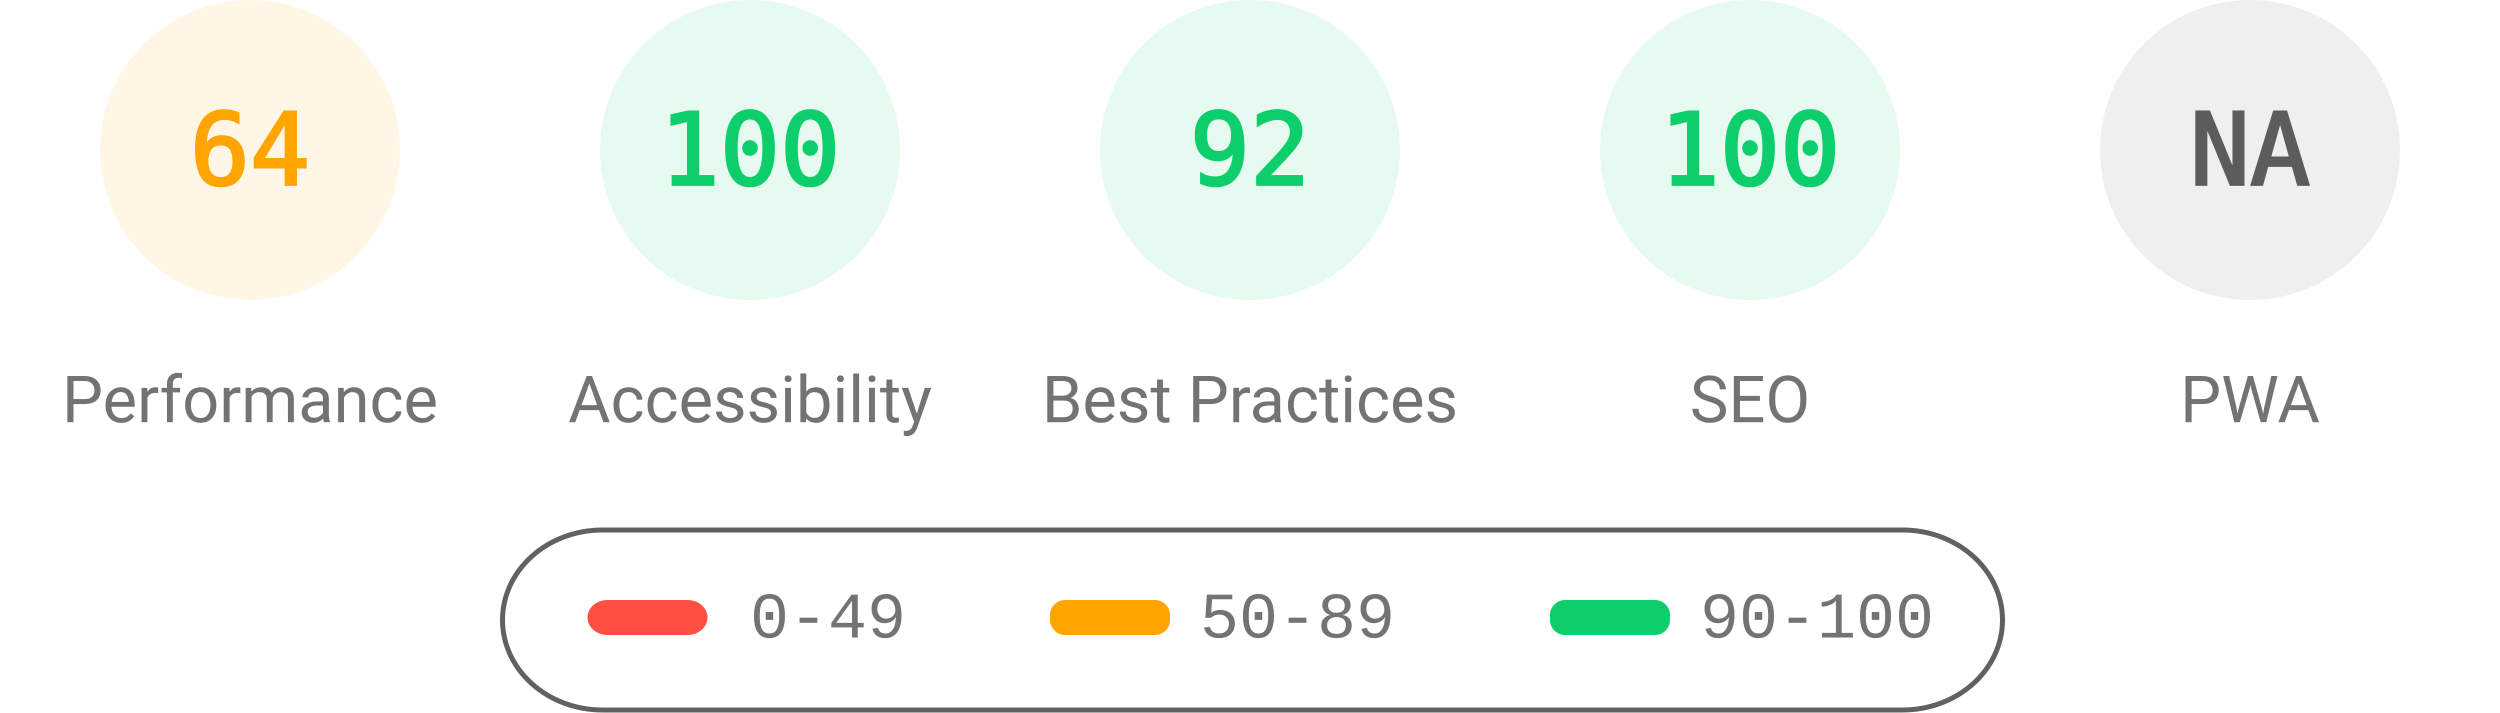
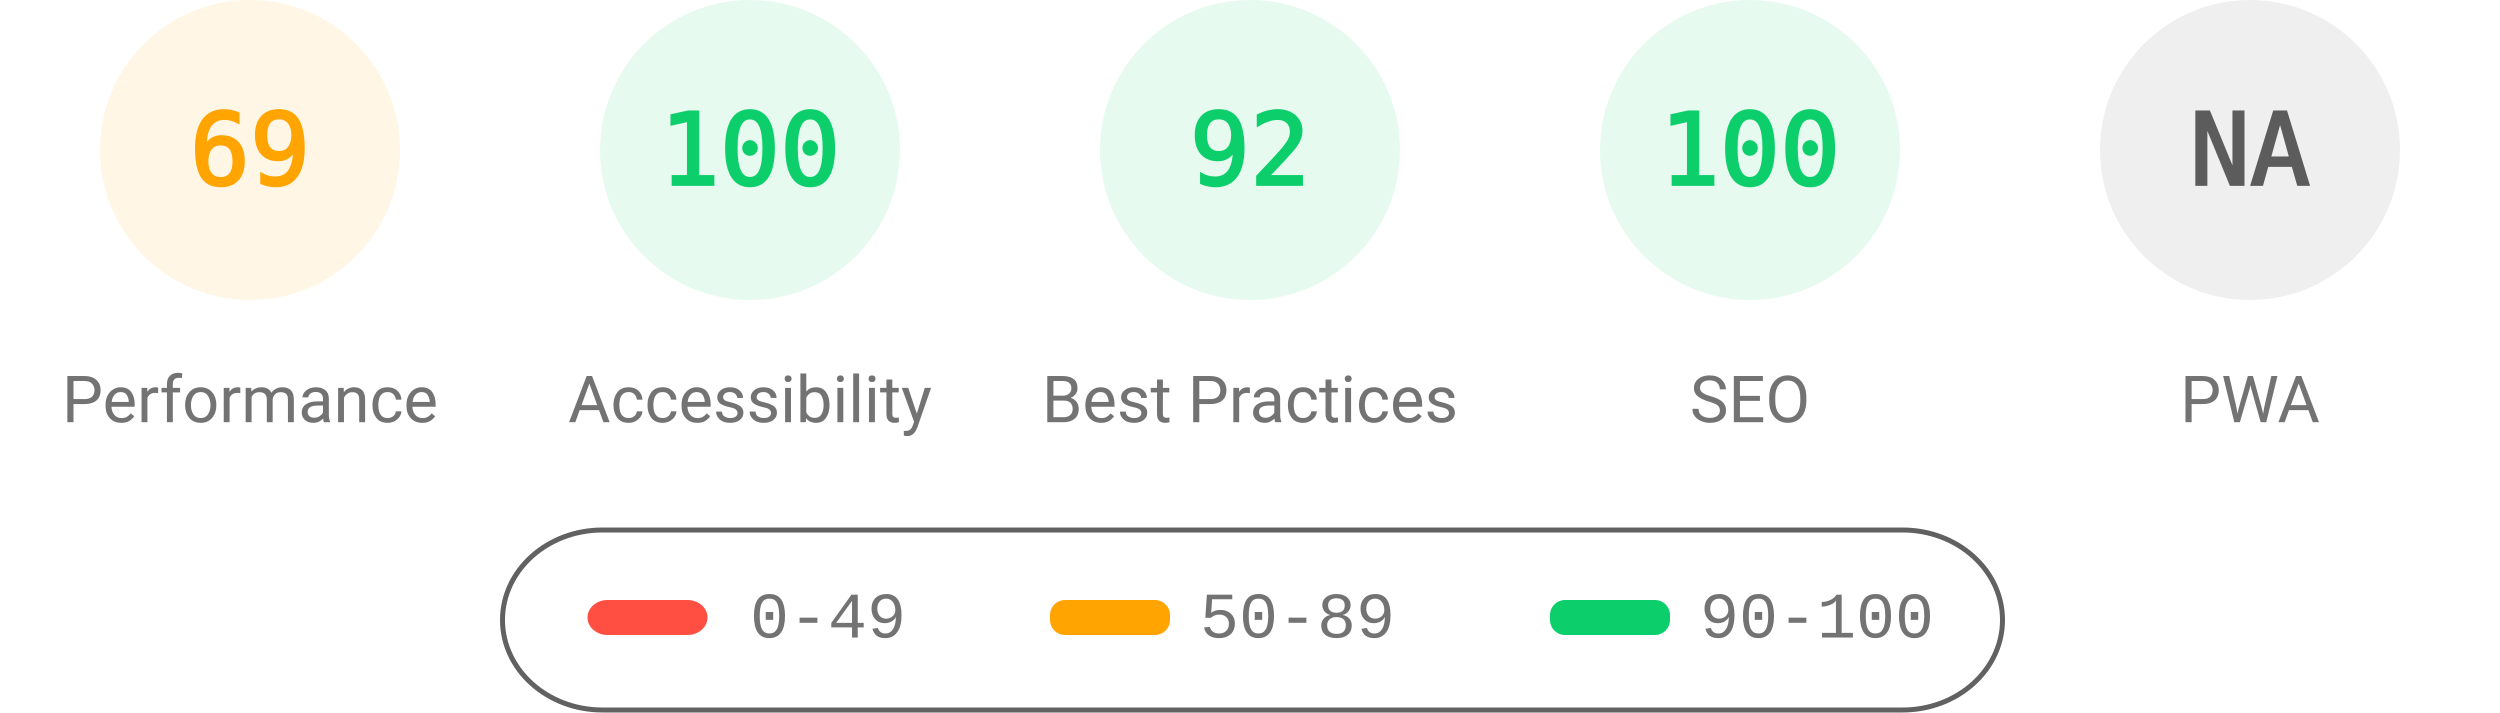
<svg xmlns="http://www.w3.org/2000/svg" fill="none" width="1000" height="285">
  <style>.gauge-base{opacity:.1}.gauge-arc{fill:none;animation-delay:250ms;stroke-linecap:round;transform:rotate(-90deg);transform-origin:100px 60px;animation:load-gauge 1s ease forwards}.guage-text{font-size:40px;font-family:monospace;text-align:center}.guage-red{color:#ff4e42;fill:#ff4e42;stroke:#ff4e42}.guage-orange{color:#ffa400;fill:#ffa400;stroke:#ffa400}.guage-green{color:#0cce6b;fill:#0cce6b;stroke:#0cce6b}.guage-undefined{color:#5c5c5c;fill:#5c5c5c;stroke:#5c5c5c}.guage-title{color:#737373;fill:#737373;stroke:none;font-size:26px;line-height:26px;font-family:Roboto,Halvetica,Arial,sans-serif}@keyframes load-gauge{from{stroke-dasharray:0 352.858}}</style>
  <svg class="guage-div guage-perf guage-orange" viewBox="0 0 200 200" width="200" height="200">
    <circle class="gauge-base" r="56" cx="100" cy="60" stroke-width="8" />
-     <circle class="gauge-arc guage-arc-1" r="56" cx="100" cy="60" stroke-width="8" style="stroke-dasharray:225.189,351.858" />
-     <text class="guage-text" x="100" y="60" alignment-baseline="central" dominant-baseline="central" text-anchor="middle">64</text>
+     <circle class="gauge-arc guage-arc-1" r="56" cx="100" cy="60" stroke-width="8" style="stroke-dasharray:242.782,351.858" />
+     <text class="guage-text" x="100" y="60" alignment-baseline="central" dominant-baseline="central" text-anchor="middle">69</text>
    <text class="guage-title" x="100" y="160" alignment-baseline="central" dominant-baseline="central" text-anchor="middle">Performance</text>
  </svg>
  <svg class="guage-div guage-acc guage-green" viewBox="0 0 200 200" width="200" height="200" x="200">
    <circle class="gauge-base" r="56" cx="100" cy="60" stroke-width="8" />
    <circle class="gauge-arc guage-arc-2" r="56" cx="100" cy="60" stroke-width="8" style="stroke-dasharray:351.858,351.858" />
    <text class="guage-text" x="100" y="60" alignment-baseline="central" dominant-baseline="central" text-anchor="middle">100</text>
    <text class="guage-title" x="100" y="160" alignment-baseline="central" dominant-baseline="central" text-anchor="middle">Accessibility</text>
  </svg>
  <svg class="guage-div guage-best guage-green" viewBox="0 0 200 200" width="200" height="200" x="400">
    <circle class="gauge-base" r="56" cx="100" cy="60" stroke-width="8" />
    <circle class="gauge-arc guage-arc-3" r="56" cx="100" cy="60" stroke-width="8" style="stroke-dasharray:323.709,351.858" />
    <text class="guage-text" x="100" y="60" alignment-baseline="central" dominant-baseline="central" text-anchor="middle">92</text>
    <text class="guage-title" x="100" y="160" alignment-baseline="central" dominant-baseline="central" text-anchor="middle">Best Practices</text>
  </svg>
  <svg class="guage-div guage-seo guage-green" viewBox="0 0 200 200" width="200" height="200" x="600">
    <circle class="gauge-base" r="56" cx="100" cy="60" stroke-width="8" />
    <circle class="gauge-arc guage-arc-4" r="56" cx="100" cy="60" stroke-width="8" style="stroke-dasharray:351.858,351.858" />
    <text class="guage-text" x="100" y="60" alignment-baseline="central" dominant-baseline="central" text-anchor="middle">100</text>
    <text class="guage-title" x="100" y="160" alignment-baseline="central" dominant-baseline="central" text-anchor="middle">SEO</text>
  </svg>
  <svg class="guage-div guage-pwa guage-undefined" viewBox="0 0 200 200" width="200" height="200" x="800">
    <circle class="gauge-base" r="56" cx="100" cy="60" stroke-width="8" />
    <circle class="gauge-arc guage-arc-4" r="56" cx="100" cy="60" stroke-width="8" style="stroke-dasharray:351.858,351.858" />
    <text class="guage-text" x="100" y="60" alignment-baseline="central" dominant-baseline="central" text-anchor="middle">NA</text>
    <text class="guage-title" x="100" y="160" alignment-baseline="central" dominant-baseline="central" text-anchor="middle">PWA</text>
  </svg>
  <svg width="604" height="76" x="200" y="210">
    <path fill="none" id="canvas_background" d="M-1-1h604v80H-1z" />
    <rect fill-opacity="0" stroke="#616161" stroke-width="2" rx="40" id="svg_2" height="72" width="600" y="2" x="1" fill="#000" />
    <rect stroke="#000" rx="8" id="svg_3" height="14" width="48" y="30" x="35" stroke-opacity="null" stroke-width="0" fill="#ff4e42" />
    <rect stroke="#000" rx="6" id="svg_4" height="14" width="48" y="30" x="220" stroke-opacity="null" stroke-width="0" fill="#ffa400" />
    <rect stroke="#000" rx="6" id="svg_5" height="14" width="48" y="30" x="420" stroke-opacity="null" stroke-width="0" fill="#0cce6b" />
    <text xml:space="preserve" text-anchor="start" font-family="'Courier New', Courier, monospace" font-size="26" id="svg_6" y="45" x="100" stroke-opacity="null" stroke-width="0" stroke="#000" fill="#737373">0-49</text>
    <text xml:space="preserve" text-anchor="start" font-family="'Courier New', Courier, monospace" font-size="26" id="svg_7" y="45" x="280" stroke-opacity="null" stroke-width="0" stroke="#000" fill="#737373">50-89</text>
    <text xml:space="preserve" text-anchor="start" font-family="'Courier New', Courier, monospace" font-size="26" id="svg_8" y="45" x="480" stroke-opacity="null" stroke-width="0" stroke="#000" fill="#737373">90-100</text>
  </svg>
</svg>
